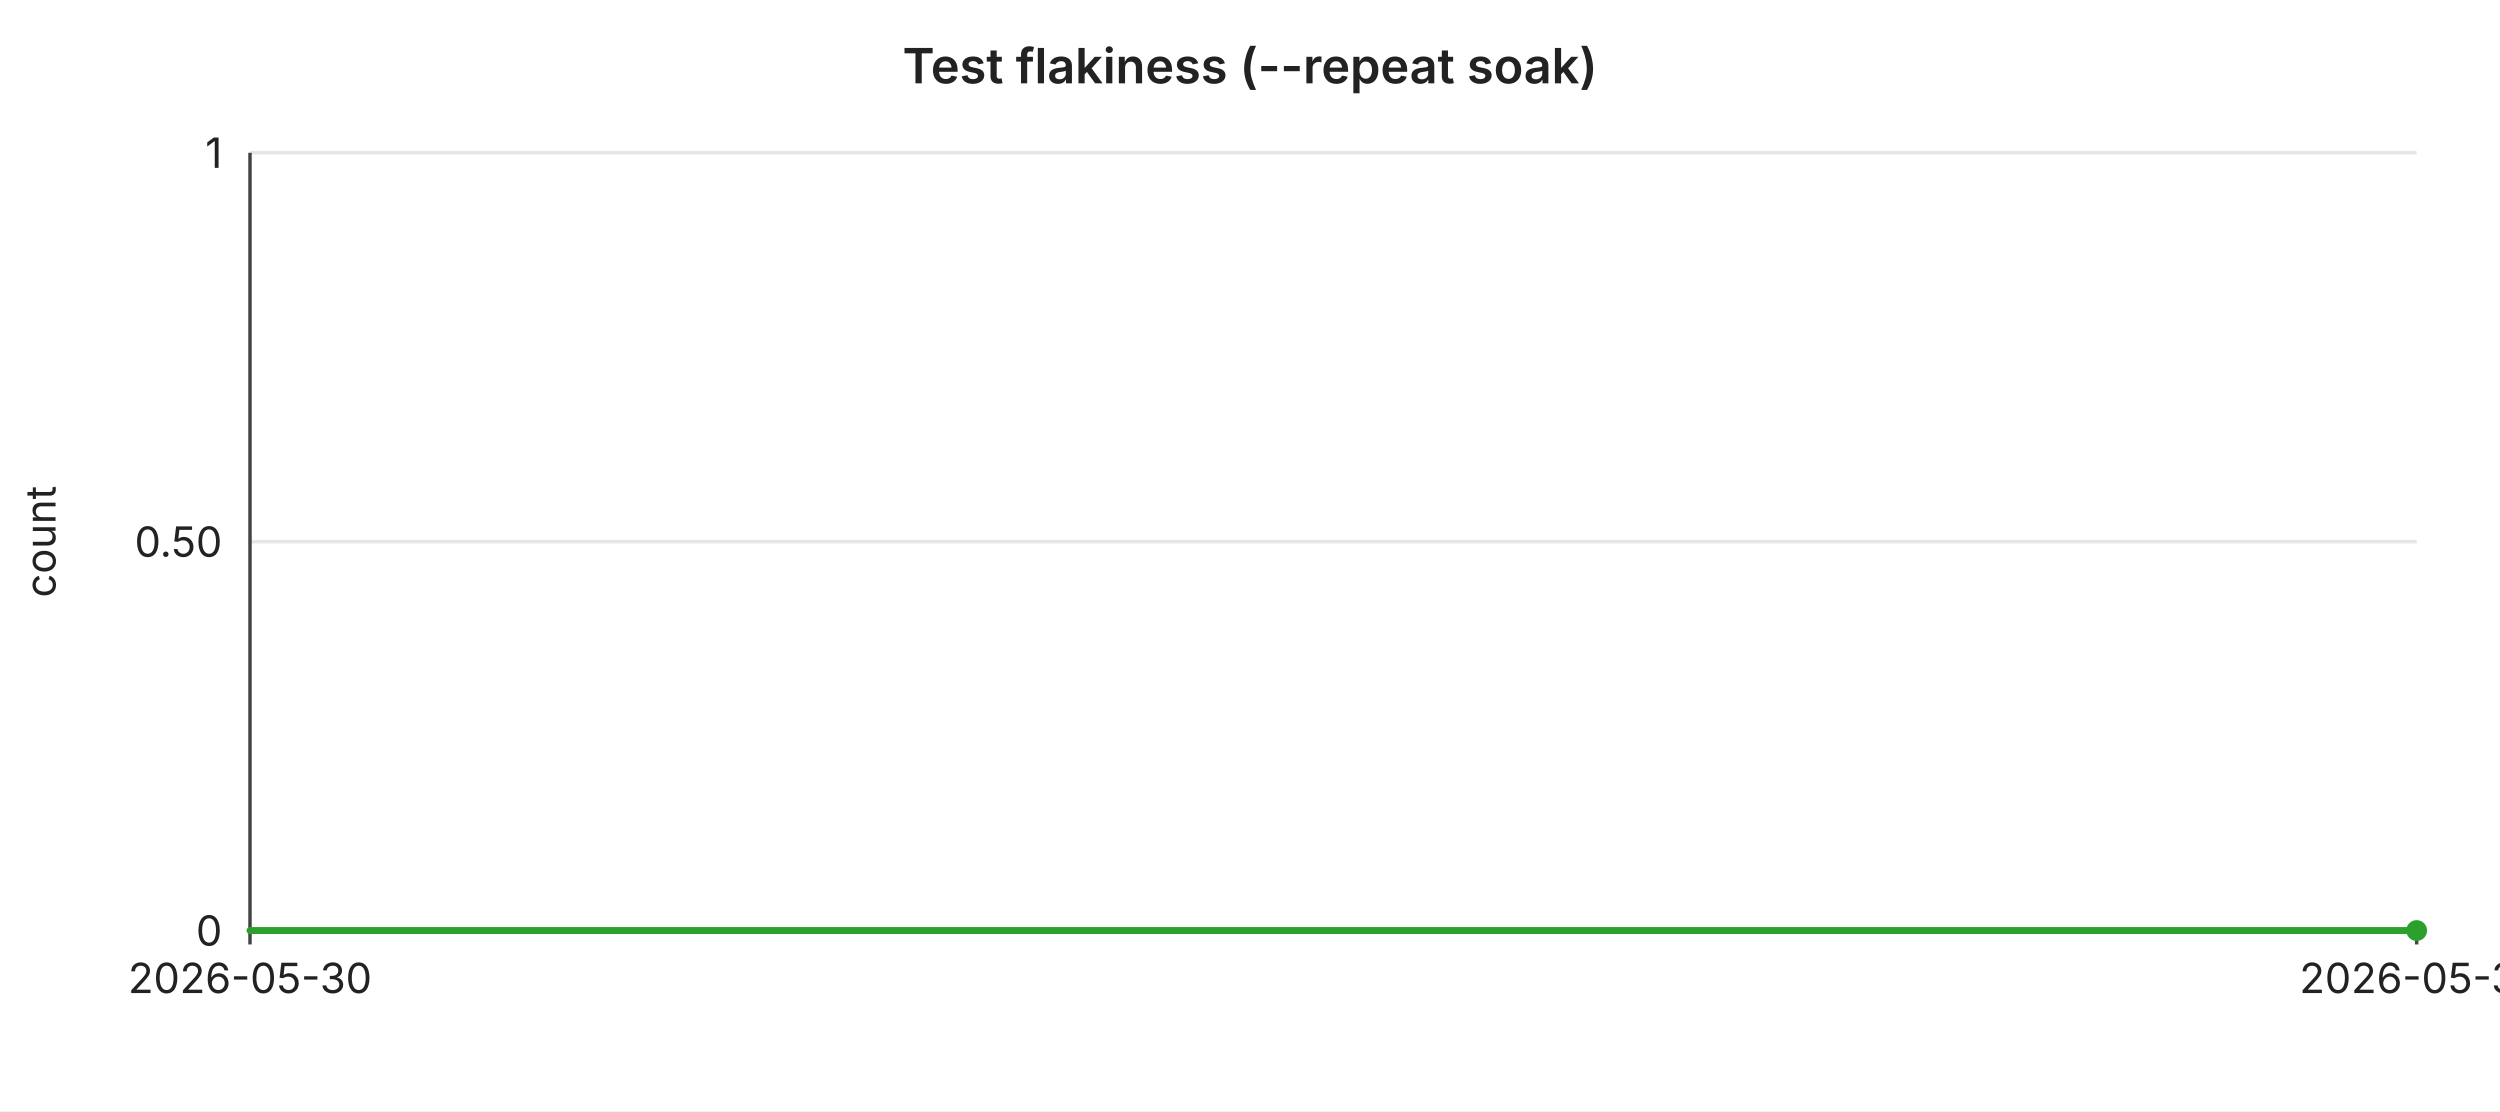
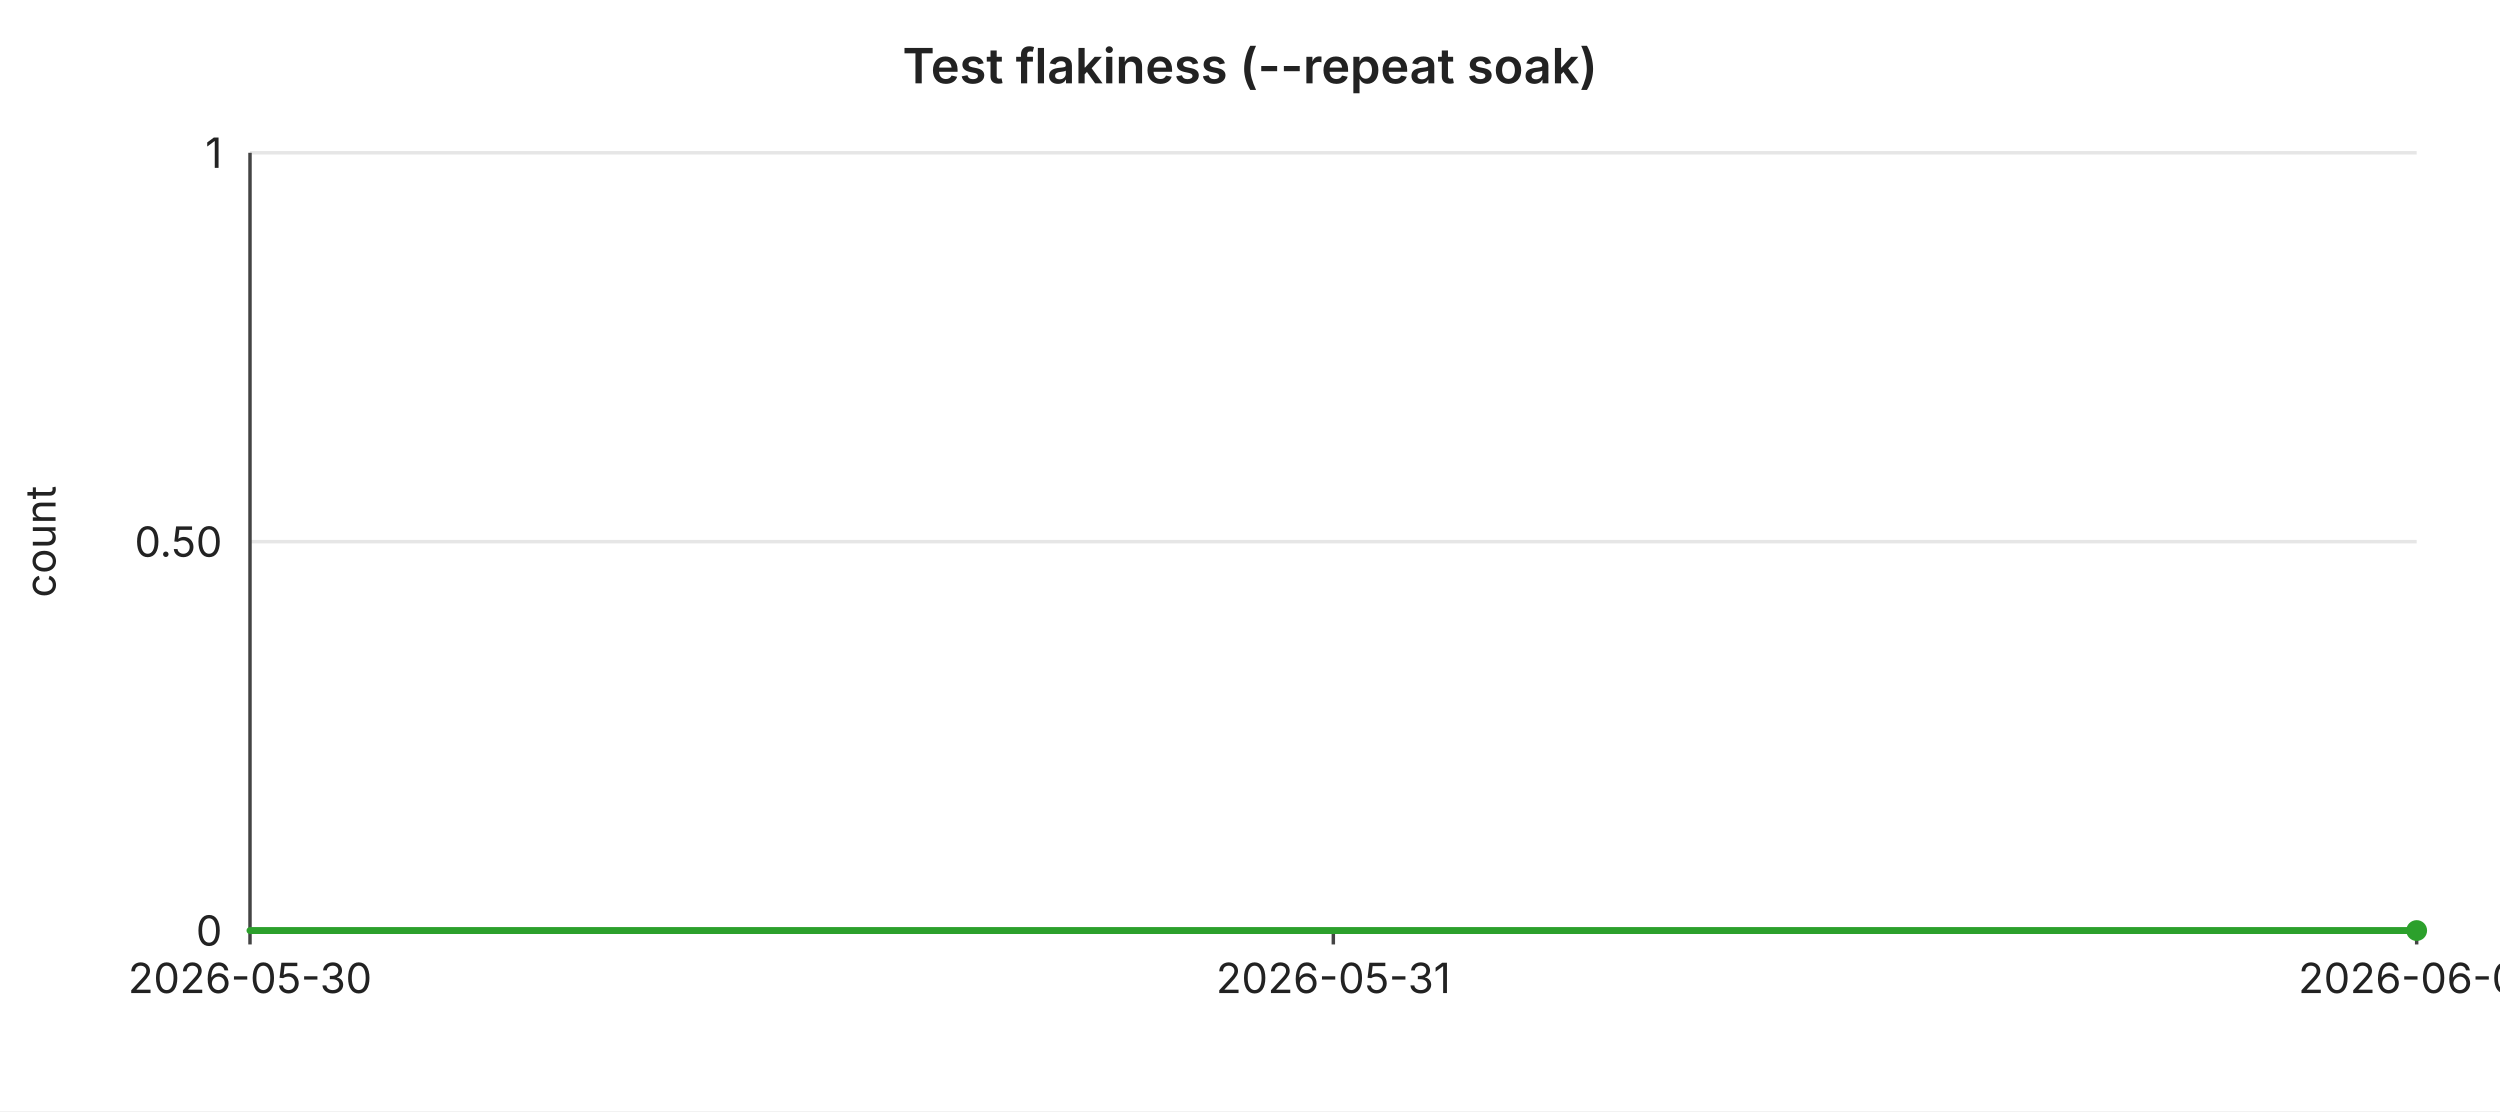
<svg xmlns="http://www.w3.org/2000/svg" width="720" height="320" viewBox="0 0 720 320" font-family="-apple-system,BlinkMacSystemFont,Segoe UI,sans-serif" font-size="12">
  <rect width="720" height="320" fill="#ffffff" />
  <text x="360" y="24" text-anchor="middle" font-size="14" font-weight="600" fill="#222">Test flakiness (--repeat soak)</text>
  <line x1="72" y1="44.0" x2="696" y2="44.0" stroke="#e6e6e6" stroke-width="1" />
  <text x="64" y="44.0" text-anchor="end" dominant-baseline="middle" fill="#222">1</text>
  <line x1="72" y1="156.0" x2="696" y2="156.0" stroke="#e6e6e6" stroke-width="1" />
  <text x="64" y="156.0" text-anchor="end" dominant-baseline="middle" fill="#222">0.50</text>
  <line x1="72" y1="268.0" x2="696" y2="268.0" stroke="#e6e6e6" stroke-width="1" />
  <text x="64" y="268.0" text-anchor="end" dominant-baseline="middle" fill="#222">0</text>
  <text x="16" y="156" text-anchor="middle" fill="#222" transform="rotate(-90 16 156)">count</text>
  <line x1="72" y1="44" x2="72" y2="268" stroke="#444" stroke-width="1" />
  <line x1="72" y1="268" x2="696" y2="268" stroke="#444" stroke-width="1" />
  <line x1="72.0" y1="268" x2="72.0" y2="272" stroke="#444" stroke-width="1" />
  <text x="72.0" y="286" text-anchor="middle" fill="#222">2026-05-30</text>
+   <line x1="384.0" y1="268" x2="384.0" y2="272" stroke="#444" stroke-width="1" />
+   <text x="384.0" y="286" text-anchor="middle" fill="#222">2026-05-31</text>
  <line x1="696.0" y1="268" x2="696.0" y2="272" stroke="#444" stroke-width="1" />
-   <text x="696.0" y="286" text-anchor="middle" fill="#222">2026-05-31</text>
-   <polyline fill="none" stroke="#2ca02c" stroke-width="2" stroke-linejoin="round" stroke-linecap="round" points="72.0,268.0 696.0,268.0" />
+   <text x="696.0" y="286" text-anchor="middle" fill="#222">2026-06-01</text>
+   <polyline fill="none" stroke="#2ca02c" stroke-width="2" stroke-linejoin="round" stroke-linecap="round" points="72.0,268.0 384.0,268.0 696.0,268.0" />
  <circle cx="696.0" cy="268.0" r="3" fill="#2ca02c" />
</svg>
